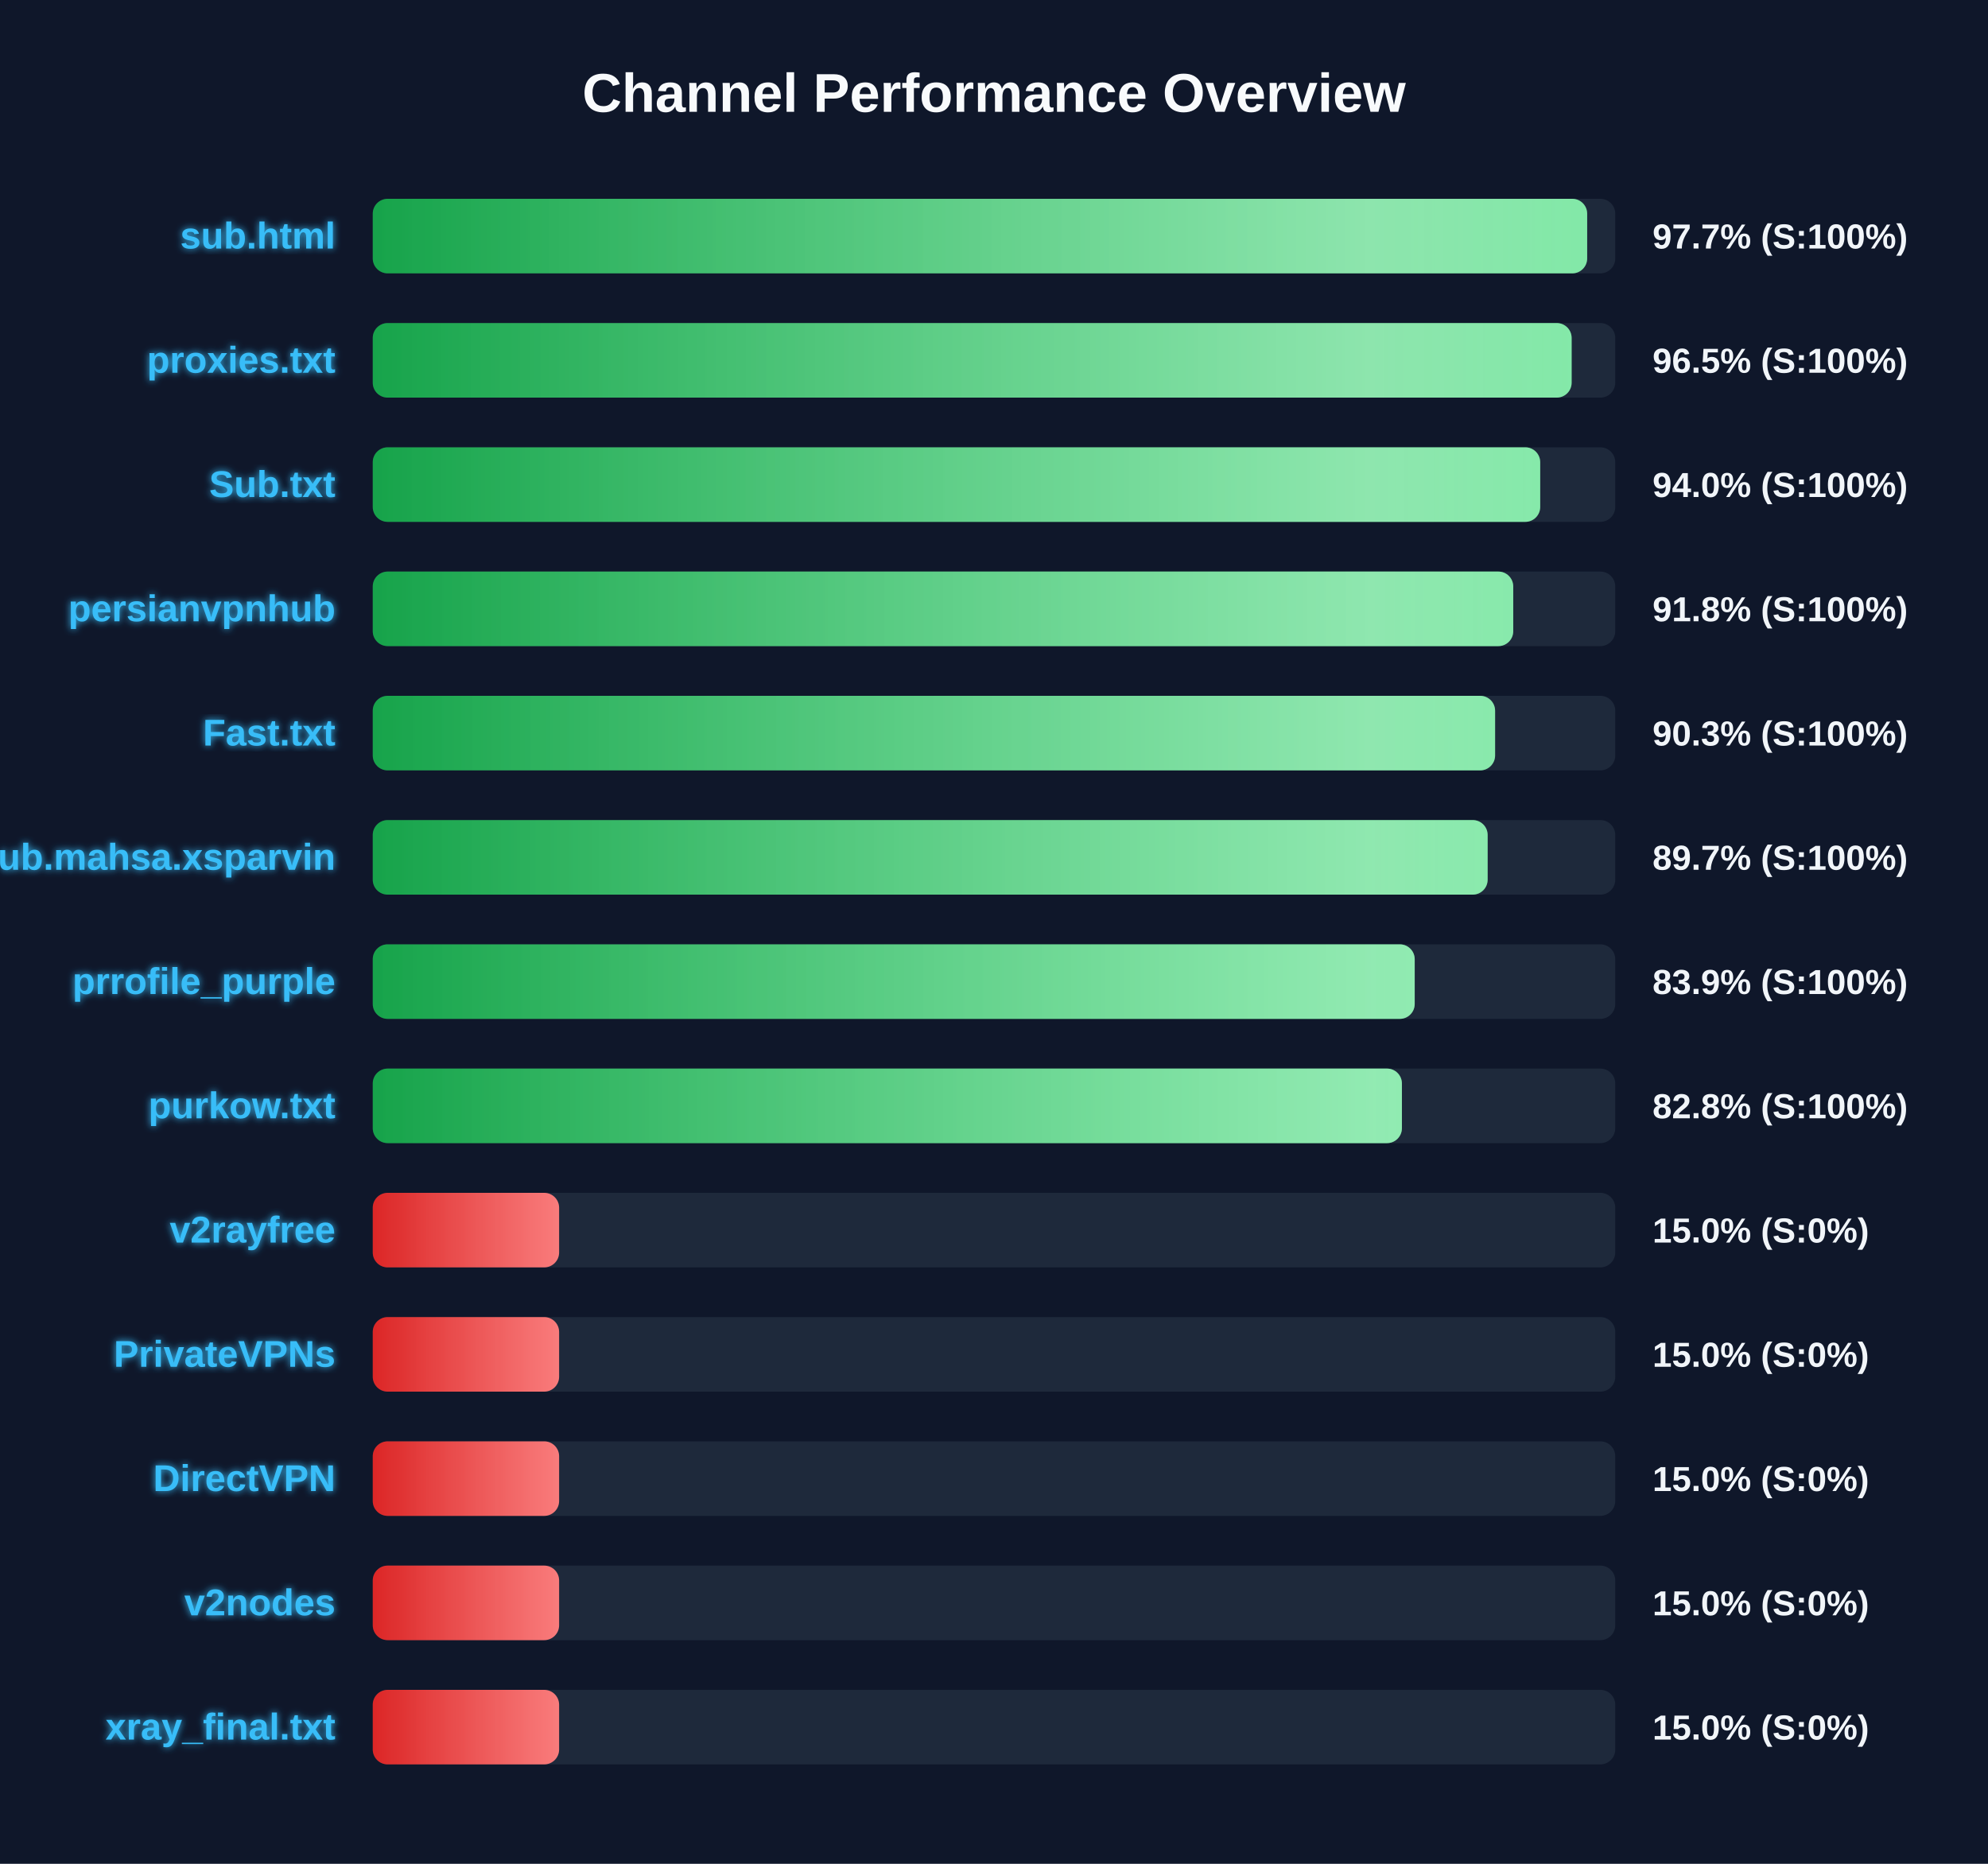
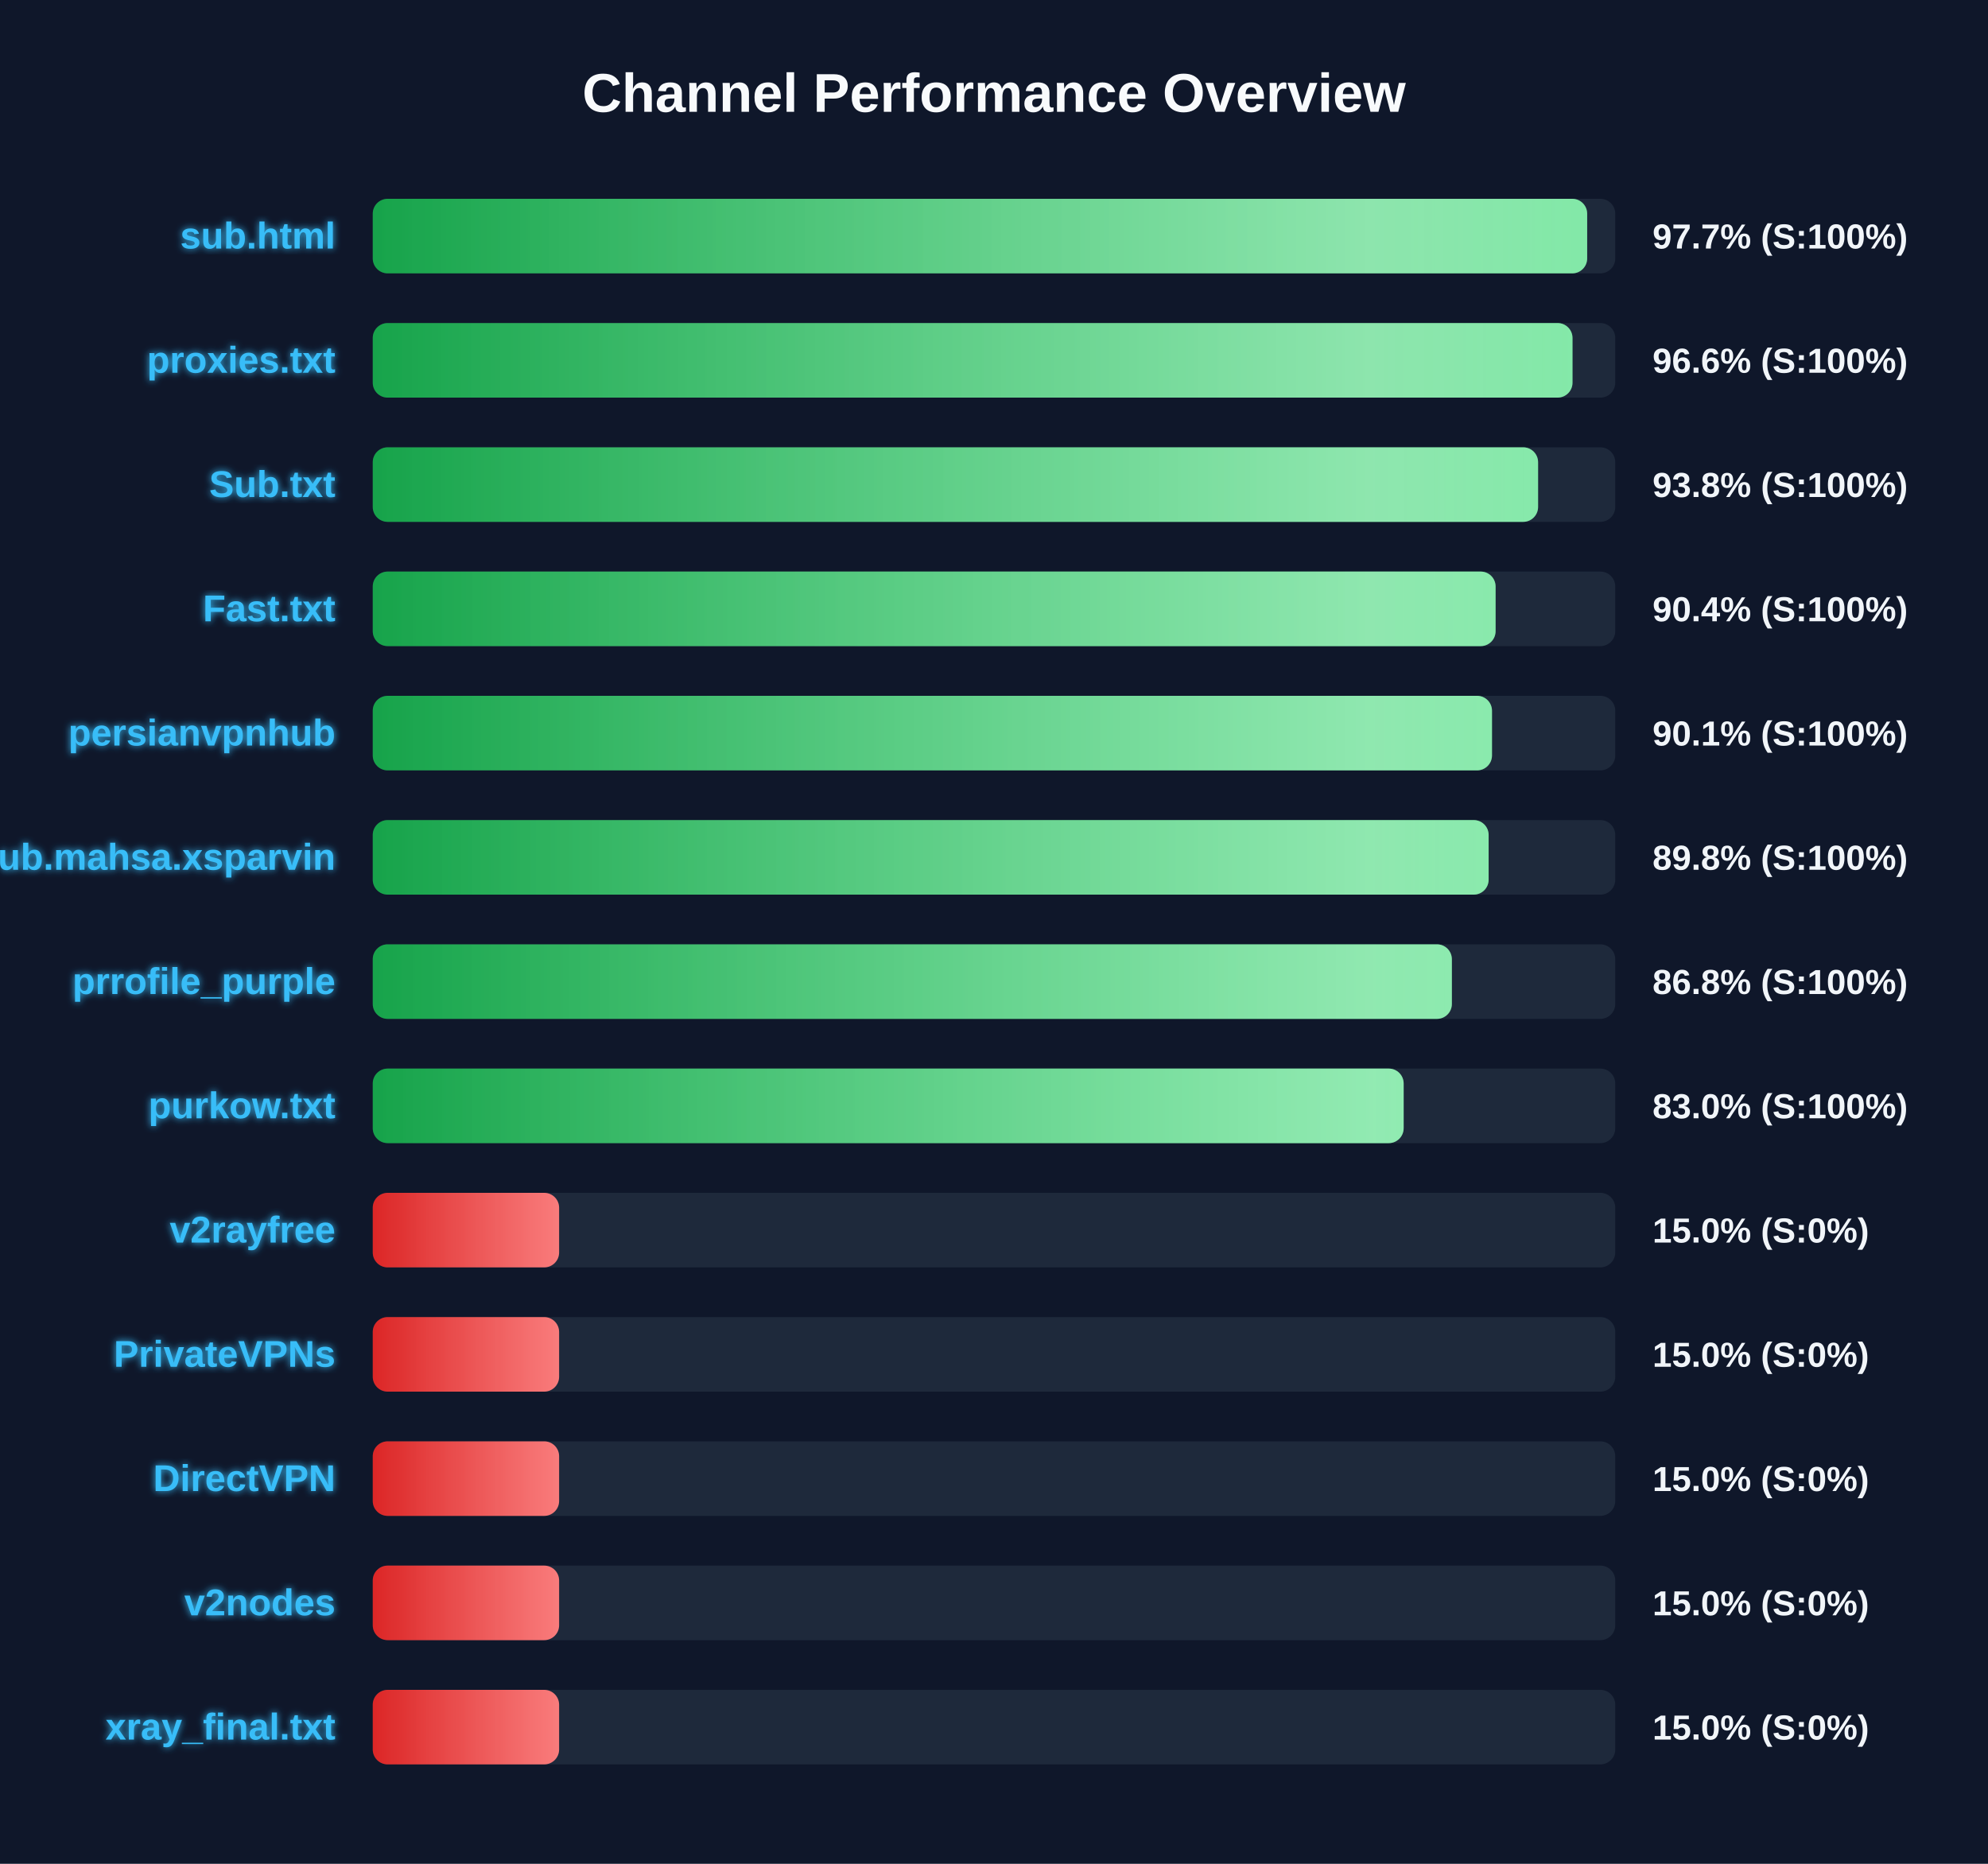
<svg xmlns="http://www.w3.org/2000/svg" width="800" height="750" version="1.1">
  <defs>
    <linearGradient id="grad-green" x1="0%" y1="0%" x2="100%" y2="0%">
      <stop offset="0%" stop-color="#16a34a" />
      <stop offset="100%" stop-color="#4ade80" />
    </linearGradient>
    <linearGradient id="grad-yellow" x1="0%" y1="0%" x2="100%" y2="0%">
      <stop offset="0%" stop-color="#ca8a04" />
      <stop offset="100%" stop-color="#fde047" />
    </linearGradient>
    <linearGradient id="grad-red" x1="0%" y1="0%" x2="100%" y2="0%">
      <stop offset="0%" stop-color="#dc2626" />
      <stop offset="100%" stop-color="#f87171" />
    </linearGradient>
    <linearGradient id="shimmer" x1="0%" y1="0%" x2="100%" y2="0%">
      <stop offset="0%" stop-color="rgba(255,255,255,0)" />
      <stop offset="50%" stop-color="rgba(255,255,255,0.4)" />
      <stop offset="100%" stop-color="rgba(255,255,255,0)" />
    </linearGradient>
    <filter id="glow" x="-20%" y="-20%" width="140%" height="140%">
      <feGaussianBlur stdDeviation="1.5" result="blur" />
      <feComposite in="SourceGraphic" in2="blur" operator="over" />
    </filter>
  </defs>
  <style>
        .bg-rect { fill: #0f172a; }
        .title { font: bold 22px 'Segoe UI', Arial, sans-serif; fill: #f8fafc; }
        .row { font: bold 15px 'Segoe UI', Arial, sans-serif; fill: #38bdf8; filter: url(#glow); }
        .score { font: bold 14px 'Segoe UI', Arial, sans-serif; fill: #f1f5f9; }
        @keyframes shimmer-anim {
            0% { transform: translateX(-100%); }
            100% { transform: translateX(200%); }
        }
        .shimmer-rect {
            animation: shimmer-anim 2.5s infinite linear;
        }
    </style>
  <rect width="100%" height="100%" class="bg-rect" />
  <text x="400" y="45" text-anchor="middle" class="title">Channel Performance Overview</text>
  <rect x="150" y="80" width="500" height="30" fill="#1e293b" rx="6" />
  <clipPath id="clip-0">
    <rect x="150" y="80" width="488.7" height="30" rx="6" />
  </clipPath>
  <rect x="150" y="80" width="488.7" height="30" fill="url(#grad-green)" rx="6" />
  <g clip-path="url(#clip-0)">
    <rect x="150" y="80" width="100%" height="30" fill="url(#shimmer)" class="shimmer-rect" />
  </g>
  <text x="135" y="100" text-anchor="end" class="row">sub.html</text>
  <text x="665" y="100" text-anchor="start" class="score">97.7% (S:100%)</text>
  <rect x="150" y="130" width="500" height="30" fill="#1e293b" rx="6" />
  <clipPath id="clip-1">
-     <rect x="150" y="130" width="482.45" height="30" rx="6" />
+     <rect x="150" y="130" width="482.8" height="30" rx="6" />
  </clipPath>
-   <rect x="150" y="130" width="482.45" height="30" fill="url(#grad-green)" rx="6" />
+   <rect x="150" y="130" width="482.8" height="30" fill="url(#grad-green)" rx="6" />
  <g clip-path="url(#clip-1)">
    <rect x="150" y="130" width="100%" height="30" fill="url(#shimmer)" class="shimmer-rect" />
  </g>
  <text x="135" y="150" text-anchor="end" class="row">proxies.txt</text>
-   <text x="665" y="150" text-anchor="start" class="score">96.5% (S:100%)</text>
+   <text x="665" y="150" text-anchor="start" class="score">96.6% (S:100%)</text>
  <rect x="150" y="180" width="500" height="30" fill="#1e293b" rx="6" />
  <clipPath id="clip-2">
-     <rect x="150" y="180" width="469.8" height="30" rx="6" />
+     <rect x="150" y="180" width="468.95" height="30" rx="6" />
  </clipPath>
-   <rect x="150" y="180" width="469.8" height="30" fill="url(#grad-green)" rx="6" />
+   <rect x="150" y="180" width="468.95" height="30" fill="url(#grad-green)" rx="6" />
  <g clip-path="url(#clip-2)">
    <rect x="150" y="180" width="100%" height="30" fill="url(#shimmer)" class="shimmer-rect" />
  </g>
  <text x="135" y="200" text-anchor="end" class="row">Sub.txt</text>
-   <text x="665" y="200" text-anchor="start" class="score">94.0% (S:100%)</text>
+   <text x="665" y="200" text-anchor="start" class="score">93.8% (S:100%)</text>
  <rect x="150" y="230" width="500" height="30" fill="#1e293b" rx="6" />
  <clipPath id="clip-3">
-     <rect x="150" y="230" width="458.95" height="30" rx="6" />
+     <rect x="150" y="230" width="451.85" height="30" rx="6" />
  </clipPath>
-   <rect x="150" y="230" width="458.95" height="30" fill="url(#grad-green)" rx="6" />
+   <rect x="150" y="230" width="451.85" height="30" fill="url(#grad-green)" rx="6" />
  <g clip-path="url(#clip-3)">
    <rect x="150" y="230" width="100%" height="30" fill="url(#shimmer)" class="shimmer-rect" />
  </g>
-   <text x="135" y="250" text-anchor="end" class="row">persianvpnhub</text>
-   <text x="665" y="250" text-anchor="start" class="score">91.8% (S:100%)</text>
+   <text x="135" y="250" text-anchor="end" class="row">Fast.txt</text>
+   <text x="665" y="250" text-anchor="start" class="score">90.4% (S:100%)</text>
  <rect x="150" y="280" width="500" height="30" fill="#1e293b" rx="6" />
  <clipPath id="clip-4">
-     <rect x="150" y="280" width="451.65" height="30" rx="6" />
+     <rect x="150" y="280" width="450.4" height="30" rx="6" />
  </clipPath>
-   <rect x="150" y="280" width="451.65" height="30" fill="url(#grad-green)" rx="6" />
+   <rect x="150" y="280" width="450.4" height="30" fill="url(#grad-green)" rx="6" />
  <g clip-path="url(#clip-4)">
    <rect x="150" y="280" width="100%" height="30" fill="url(#shimmer)" class="shimmer-rect" />
  </g>
-   <text x="135" y="300" text-anchor="end" class="row">Fast.txt</text>
-   <text x="665" y="300" text-anchor="start" class="score">90.3% (S:100%)</text>
+   <text x="135" y="300" text-anchor="end" class="row">persianvpnhub</text>
+   <text x="665" y="300" text-anchor="start" class="score">90.1% (S:100%)</text>
  <rect x="150" y="330" width="500" height="30" fill="#1e293b" rx="6" />
  <clipPath id="clip-5">
-     <rect x="150" y="330" width="448.65" height="30" rx="6" />
+     <rect x="150" y="330" width="449.05" height="30" rx="6" />
  </clipPath>
-   <rect x="150" y="330" width="448.65" height="30" fill="url(#grad-green)" rx="6" />
+   <rect x="150" y="330" width="449.05" height="30" fill="url(#grad-green)" rx="6" />
  <g clip-path="url(#clip-5)">
    <rect x="150" y="330" width="100%" height="30" fill="url(#shimmer)" class="shimmer-rect" />
  </g>
  <text x="135" y="350" text-anchor="end" class="row">Sub.mahsa.xsparvin</text>
-   <text x="665" y="350" text-anchor="start" class="score">89.7% (S:100%)</text>
+   <text x="665" y="350" text-anchor="start" class="score">89.8% (S:100%)</text>
  <rect x="150" y="380" width="500" height="30" fill="#1e293b" rx="6" />
  <clipPath id="clip-6">
-     <rect x="150" y="380" width="419.3" height="30" rx="6" />
+     <rect x="150" y="380" width="434.25" height="30" rx="6" />
  </clipPath>
-   <rect x="150" y="380" width="419.3" height="30" fill="url(#grad-green)" rx="6" />
+   <rect x="150" y="380" width="434.25" height="30" fill="url(#grad-green)" rx="6" />
  <g clip-path="url(#clip-6)">
    <rect x="150" y="380" width="100%" height="30" fill="url(#shimmer)" class="shimmer-rect" />
  </g>
  <text x="135" y="400" text-anchor="end" class="row">prrofile_purple</text>
-   <text x="665" y="400" text-anchor="start" class="score">83.9% (S:100%)</text>
+   <text x="665" y="400" text-anchor="start" class="score">86.8% (S:100%)</text>
  <rect x="150" y="430" width="500" height="30" fill="#1e293b" rx="6" />
  <clipPath id="clip-7">
-     <rect x="150" y="430" width="414.15" height="30" rx="6" />
+     <rect x="150" y="430" width="414.85" height="30" rx="6" />
  </clipPath>
-   <rect x="150" y="430" width="414.15" height="30" fill="url(#grad-green)" rx="6" />
+   <rect x="150" y="430" width="414.85" height="30" fill="url(#grad-green)" rx="6" />
  <g clip-path="url(#clip-7)">
    <rect x="150" y="430" width="100%" height="30" fill="url(#shimmer)" class="shimmer-rect" />
  </g>
  <text x="135" y="450" text-anchor="end" class="row">purkow.txt</text>
-   <text x="665" y="450" text-anchor="start" class="score">82.8% (S:100%)</text>
+   <text x="665" y="450" text-anchor="start" class="score">83.0% (S:100%)</text>
  <rect x="150" y="480" width="500" height="30" fill="#1e293b" rx="6" />
  <clipPath id="clip-8">
    <rect x="150" y="480" width="75.0" height="30" rx="6" />
  </clipPath>
  <rect x="150" y="480" width="75.0" height="30" fill="url(#grad-red)" rx="6" />
  <g clip-path="url(#clip-8)">
    <rect x="150" y="480" width="100%" height="30" fill="url(#shimmer)" class="shimmer-rect" />
  </g>
  <text x="135" y="500" text-anchor="end" class="row">v2rayfree</text>
  <text x="665" y="500" text-anchor="start" class="score">15.0% (S:0%)</text>
  <rect x="150" y="530" width="500" height="30" fill="#1e293b" rx="6" />
  <clipPath id="clip-9">
    <rect x="150" y="530" width="75.0" height="30" rx="6" />
  </clipPath>
  <rect x="150" y="530" width="75.0" height="30" fill="url(#grad-red)" rx="6" />
  <g clip-path="url(#clip-9)">
    <rect x="150" y="530" width="100%" height="30" fill="url(#shimmer)" class="shimmer-rect" />
  </g>
  <text x="135" y="550" text-anchor="end" class="row">PrivateVPNs</text>
  <text x="665" y="550" text-anchor="start" class="score">15.0% (S:0%)</text>
  <rect x="150" y="580" width="500" height="30" fill="#1e293b" rx="6" />
  <clipPath id="clip-10">
    <rect x="150" y="580" width="75.0" height="30" rx="6" />
  </clipPath>
  <rect x="150" y="580" width="75.0" height="30" fill="url(#grad-red)" rx="6" />
  <g clip-path="url(#clip-10)">
    <rect x="150" y="580" width="100%" height="30" fill="url(#shimmer)" class="shimmer-rect" />
  </g>
  <text x="135" y="600" text-anchor="end" class="row">DirectVPN</text>
  <text x="665" y="600" text-anchor="start" class="score">15.0% (S:0%)</text>
  <rect x="150" y="630" width="500" height="30" fill="#1e293b" rx="6" />
  <clipPath id="clip-11">
    <rect x="150" y="630" width="75.0" height="30" rx="6" />
  </clipPath>
  <rect x="150" y="630" width="75.0" height="30" fill="url(#grad-red)" rx="6" />
  <g clip-path="url(#clip-11)">
    <rect x="150" y="630" width="100%" height="30" fill="url(#shimmer)" class="shimmer-rect" />
  </g>
  <text x="135" y="650" text-anchor="end" class="row">v2nodes</text>
  <text x="665" y="650" text-anchor="start" class="score">15.0% (S:0%)</text>
  <rect x="150" y="680" width="500" height="30" fill="#1e293b" rx="6" />
  <clipPath id="clip-12">
    <rect x="150" y="680" width="75.0" height="30" rx="6" />
  </clipPath>
  <rect x="150" y="680" width="75.0" height="30" fill="url(#grad-red)" rx="6" />
  <g clip-path="url(#clip-12)">
    <rect x="150" y="680" width="100%" height="30" fill="url(#shimmer)" class="shimmer-rect" />
  </g>
  <text x="135" y="700" text-anchor="end" class="row">xray_final.txt</text>
  <text x="665" y="700" text-anchor="start" class="score">15.0% (S:0%)</text>
</svg>
